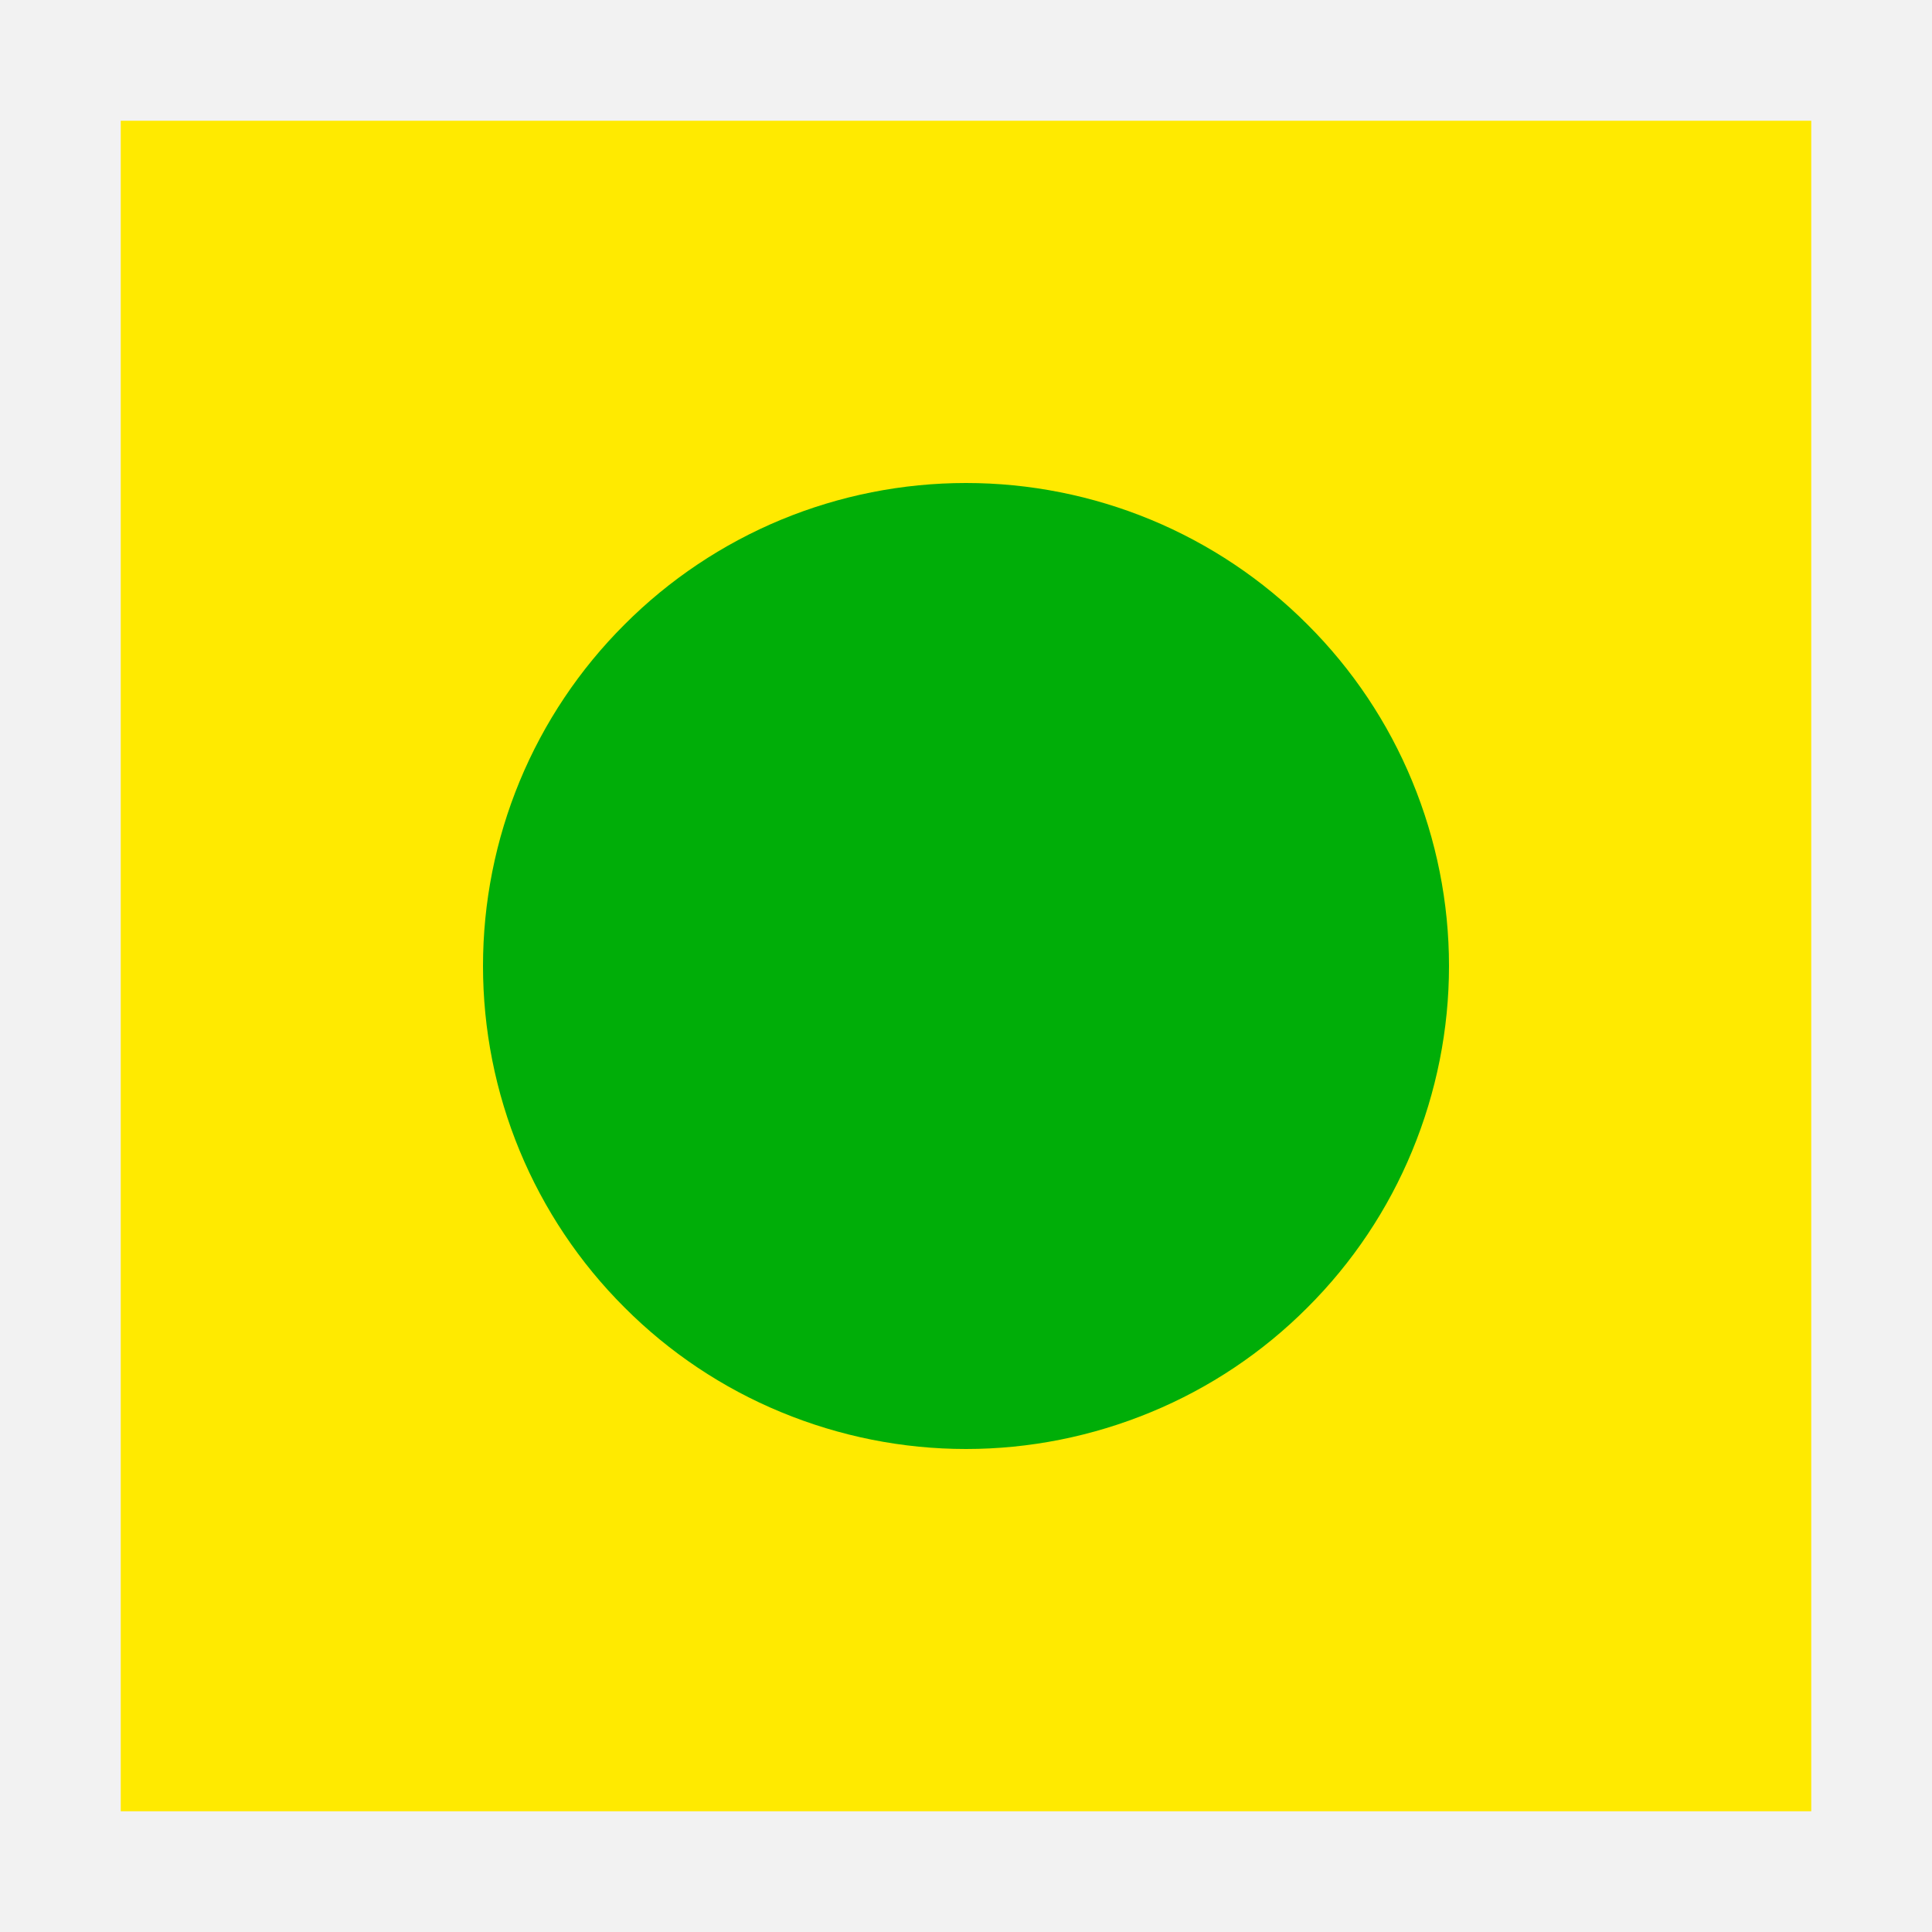
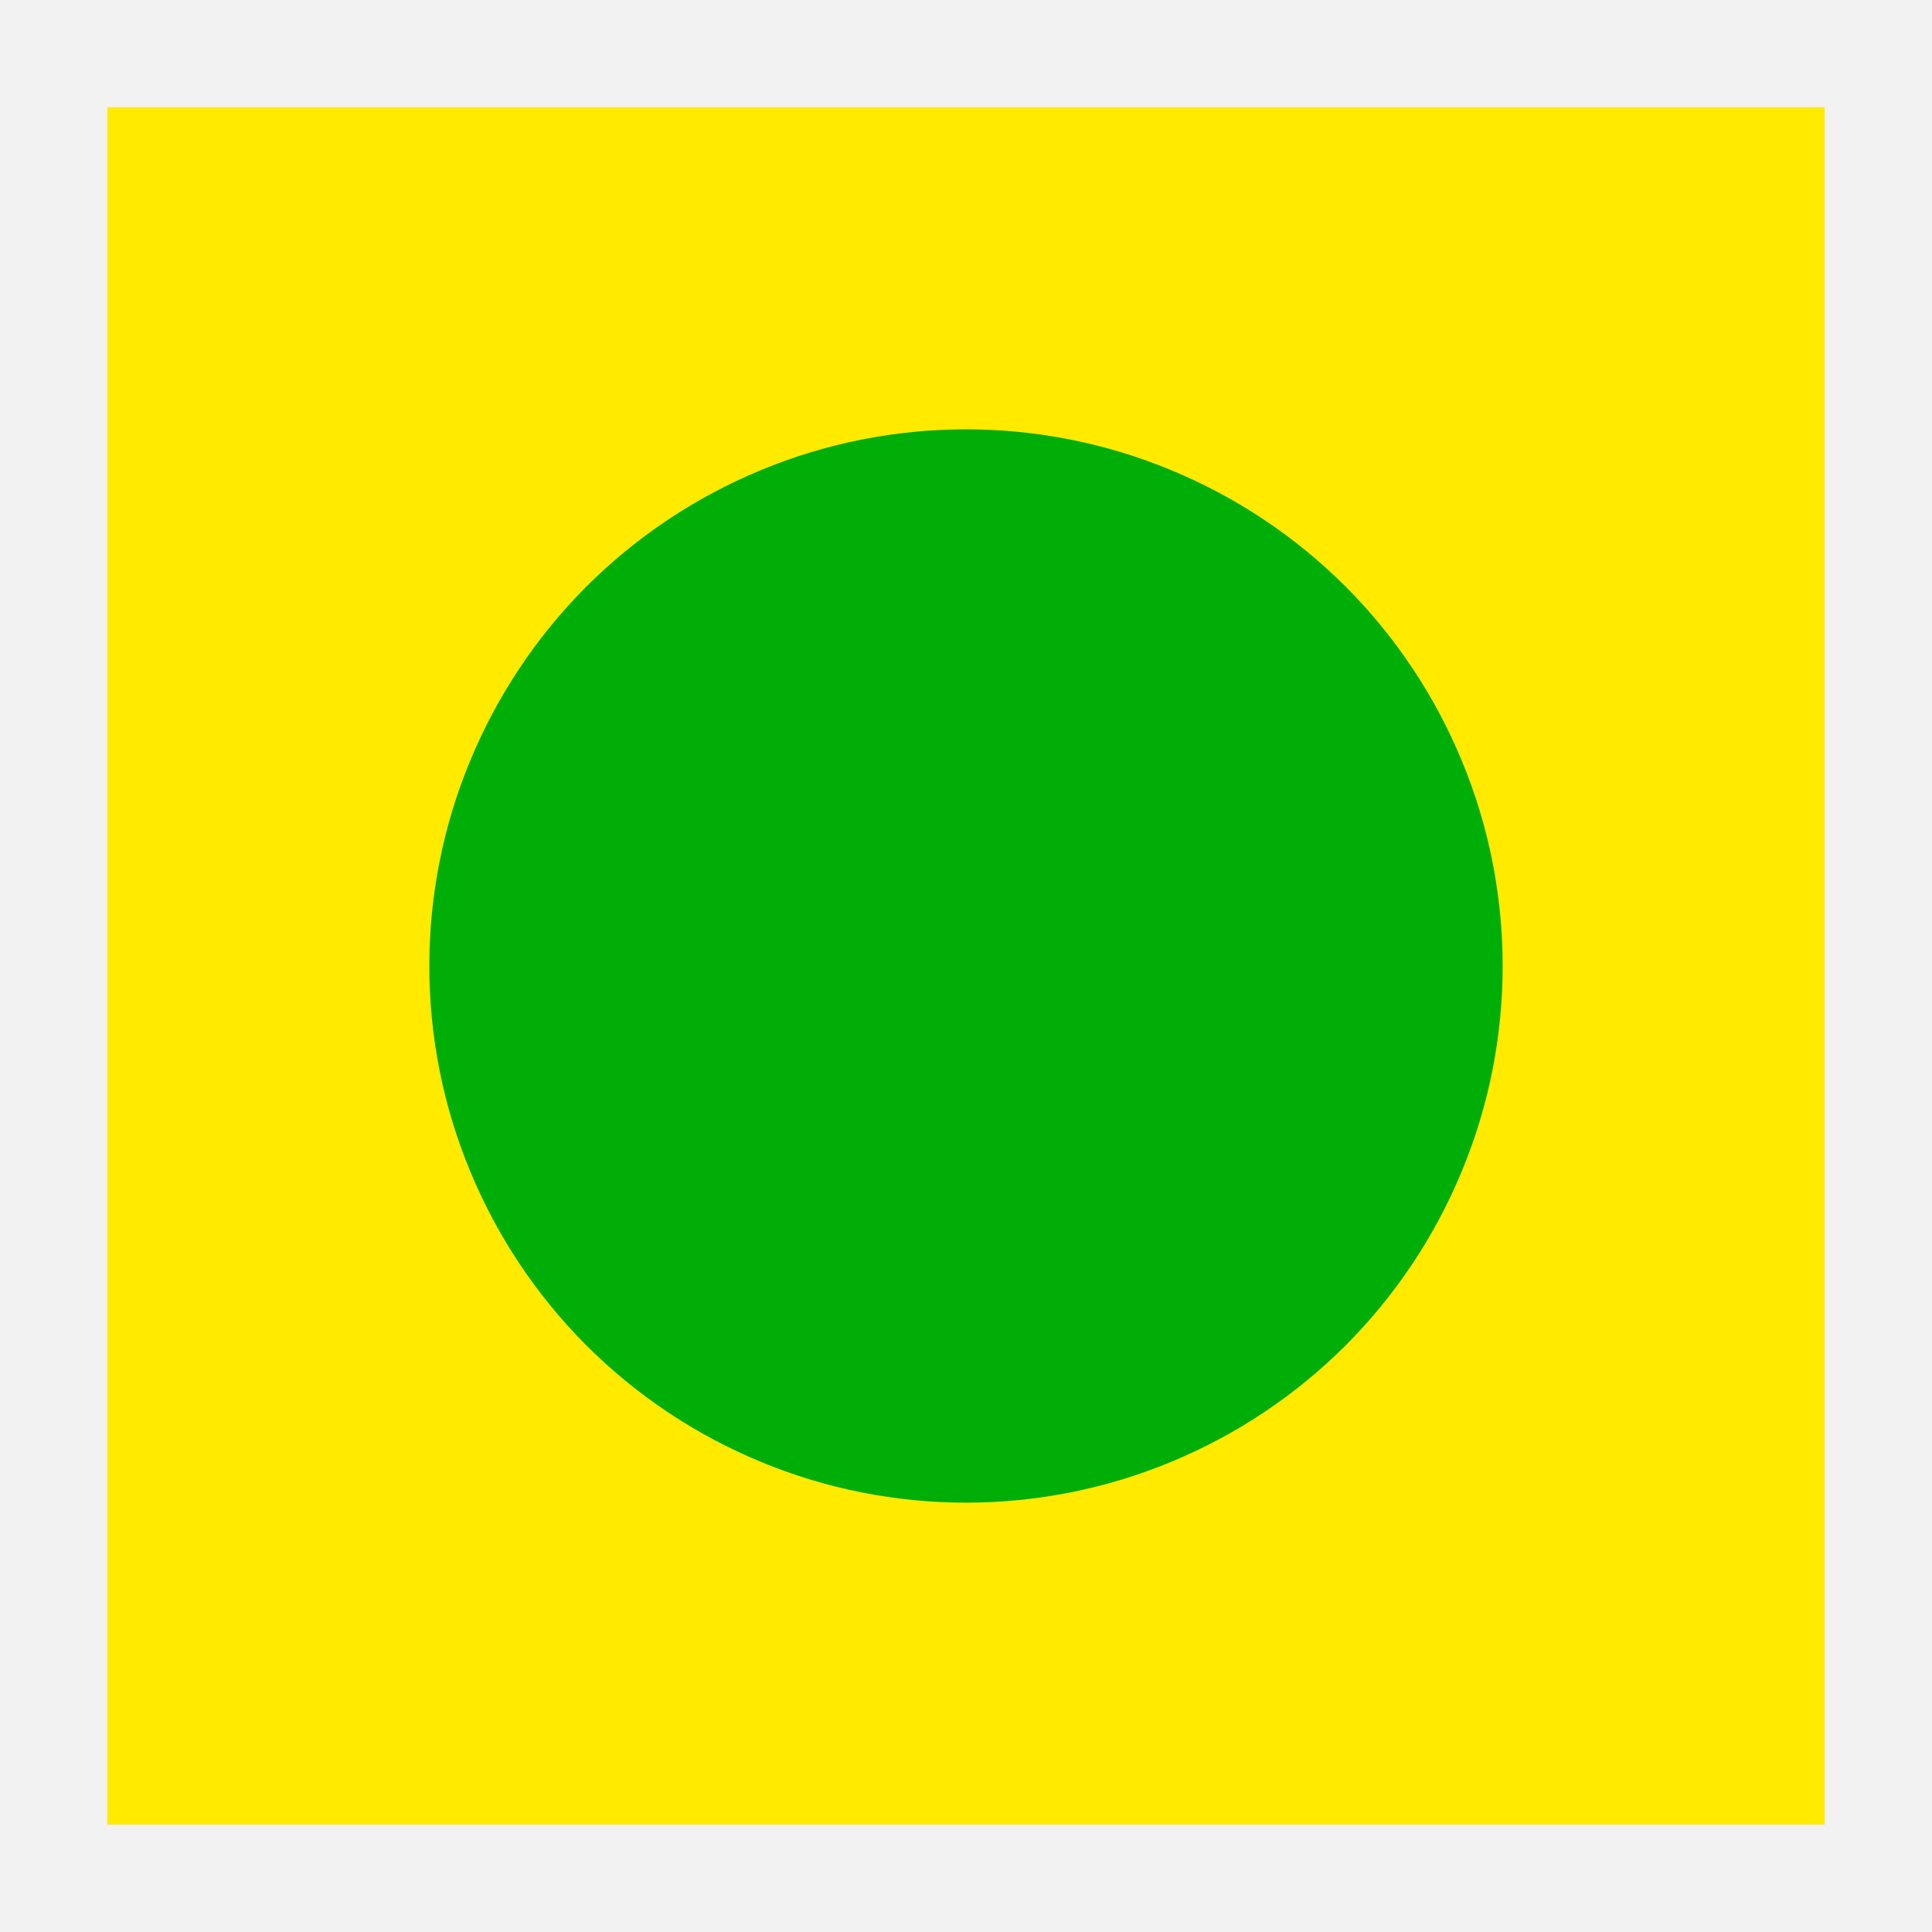
- <svg xmlns="http://www.w3.org/2000/svg" width="16" height="16" viewBox="0 0 16 16" fill="none">
-   <path d="M16 0H0V16H16V0Z" fill="#BFBFBF" fill-opacity="0.2" />
-   <path d="M15 1H1V15H15V1Z" fill="#FFEA00" />
-   <path d="M12 8C12 8.525 11.896 9.045 11.695 9.531C11.495 10.016 11.2 10.457 10.828 10.828C10.457 11.2 10.016 11.495 9.531 11.695C9.045 11.896 8.525 12 8 12C7.475 12 6.955 11.896 6.469 11.695C5.984 11.495 5.543 11.2 5.172 10.828C4.8 10.457 4.505 10.016 4.304 9.531C4.103 9.045 4 8.525 4 8C4 7.475 4.103 6.955 4.304 6.469C4.505 5.984 4.8 5.543 5.172 5.172C5.543 4.8 5.984 4.505 6.469 4.304C6.955 4.103 7.475 4 8 4C8.525 4 9.045 4.103 9.531 4.304C10.016 4.505 10.457 4.8 10.828 5.172C11.2 5.543 11.495 5.984 11.695 6.469C11.896 6.955 12 7.475 12 8V8Z" fill="#00AE08" />
+ <svg xmlns="http://www.w3.org/2000/svg" width="18" height="18" viewBox="0 0 18 18" fill="none">
+   <path d="M18 0H0V18H18V0Z" fill="#BFBFBF" fill-opacity="0.2" />
+   <path d="M17 1H1V17H17V1Z" fill="#FFEA00" />
+   <path d="M14 9C14 9.657 13.871 10.307 13.619 10.913C13.368 11.52 13 12.071 12.536 12.536C12.071 13 11.52 13.368 10.913 13.619C10.307 13.871 9.657 14 9 14C8.343 14 7.693 13.871 7.087 13.619C6.48 13.368 5.929 13 5.464 12.536C5 12.071 4.632 11.52 4.381 10.913C4.129 10.307 4 9.657 4 9C4 8.343 4.129 7.693 4.381 7.087C4.632 6.48 5 5.929 5.464 5.464C5.929 5 6.48 4.632 7.087 4.381C7.693 4.129 8.343 4 9 4C9.657 4 10.307 4.129 10.913 4.381C11.52 4.632 12.071 5 12.536 5.464C13 5.929 13.368 6.48 13.619 7.087C13.871 7.693 14 8.343 14 9V9Z" fill="#00AE08" />
</svg>
